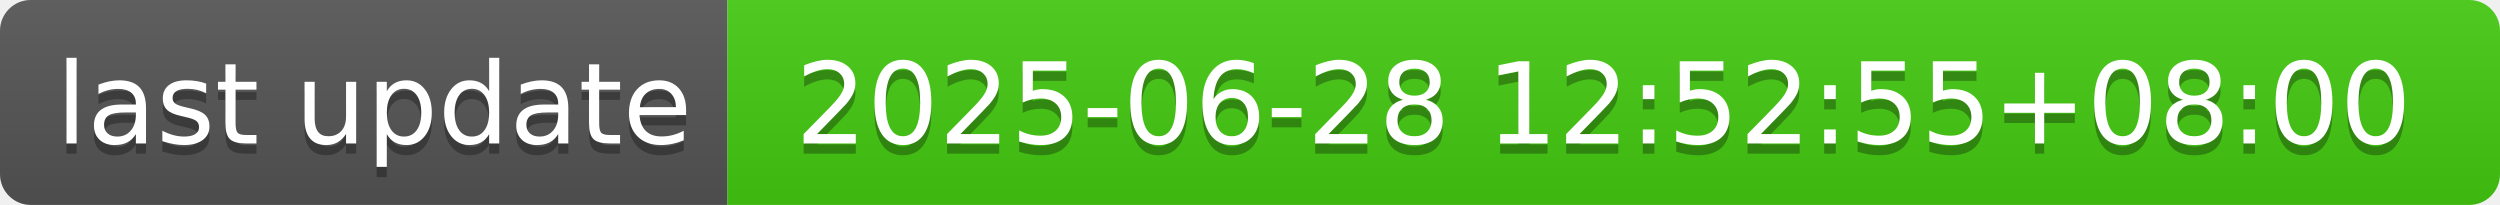
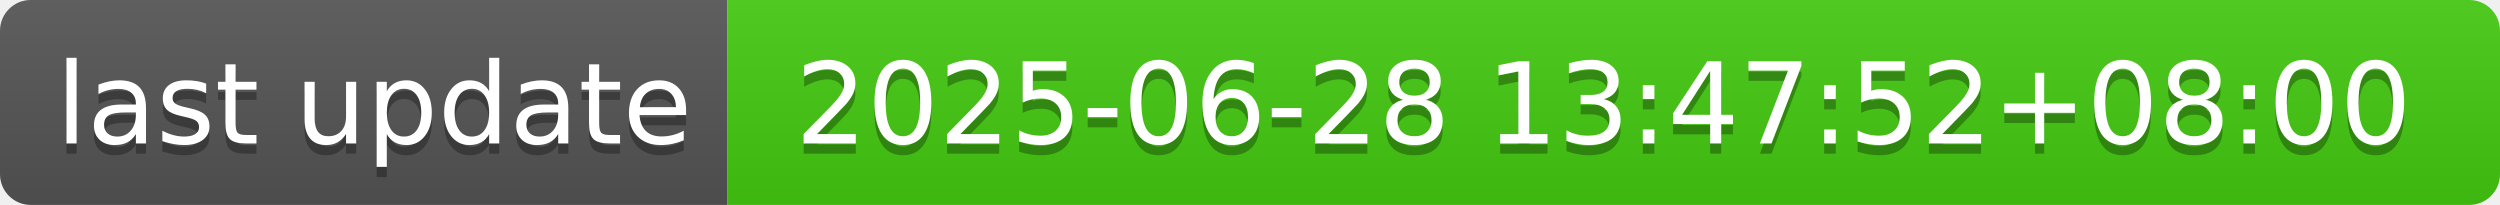
- <svg xmlns="http://www.w3.org/2000/svg" width="244" height="20" role="img" aria-label="last update: 2025-06-28 12:52:55+08:00">
+ <svg xmlns="http://www.w3.org/2000/svg" width="244" height="20" role="img" aria-label="last update: 2025-06-28 13:47:52+08:00">
  <linearGradient id="s" x2="0" y2="100%">
    <stop offset="0" stop-color="#bbb" stop-opacity=".1" />
    <stop offset="1" stop-opacity=".1" />
  </linearGradient>
  <clipPath id="r">
    <rect width="244" height="20" rx="3" fill="#fff" />
  </clipPath>
  <g clip-path="url(#r)">
    <rect width="71" height="20" fill="#555" />
    <rect x="71" width="173" height="20" fill="#4c1" />
    <rect width="244" height="20" fill="url(#s)" />
  </g>
  <g fill="#fff" text-anchor="middle" font-family="Verdana,Geneva,DejaVu Sans,sans-serif" text-rendering="geometricPrecision" font-size="110">
    <text aria-hidden="true" x="365" y="150" fill="#010101" fill-opacity=".3" transform="scale(.1)" textLength="610">last update</text>
    <text x="365" y="140" transform="scale(.1)" fill="#fff" textLength="610">last update</text>
-     <text aria-hidden="true" x="1565" y="150" fill="#010101" fill-opacity=".3" transform="scale(.1)" textLength="1630">2025-06-28 12:52:55+08:00</text>
-     <text x="1565" y="140" transform="scale(.1)" fill="#fff" textLength="1630">2025-06-28 12:52:55+08:00</text>
+     <text aria-hidden="true" x="1565" y="150" fill="#010101" fill-opacity=".3" transform="scale(.1)" textLength="1630">2025-06-28 13:47:52+08:00</text>
+     <text x="1565" y="140" transform="scale(.1)" fill="#fff" textLength="1630">2025-06-28 13:47:52+08:00</text>
  </g>
</svg>
